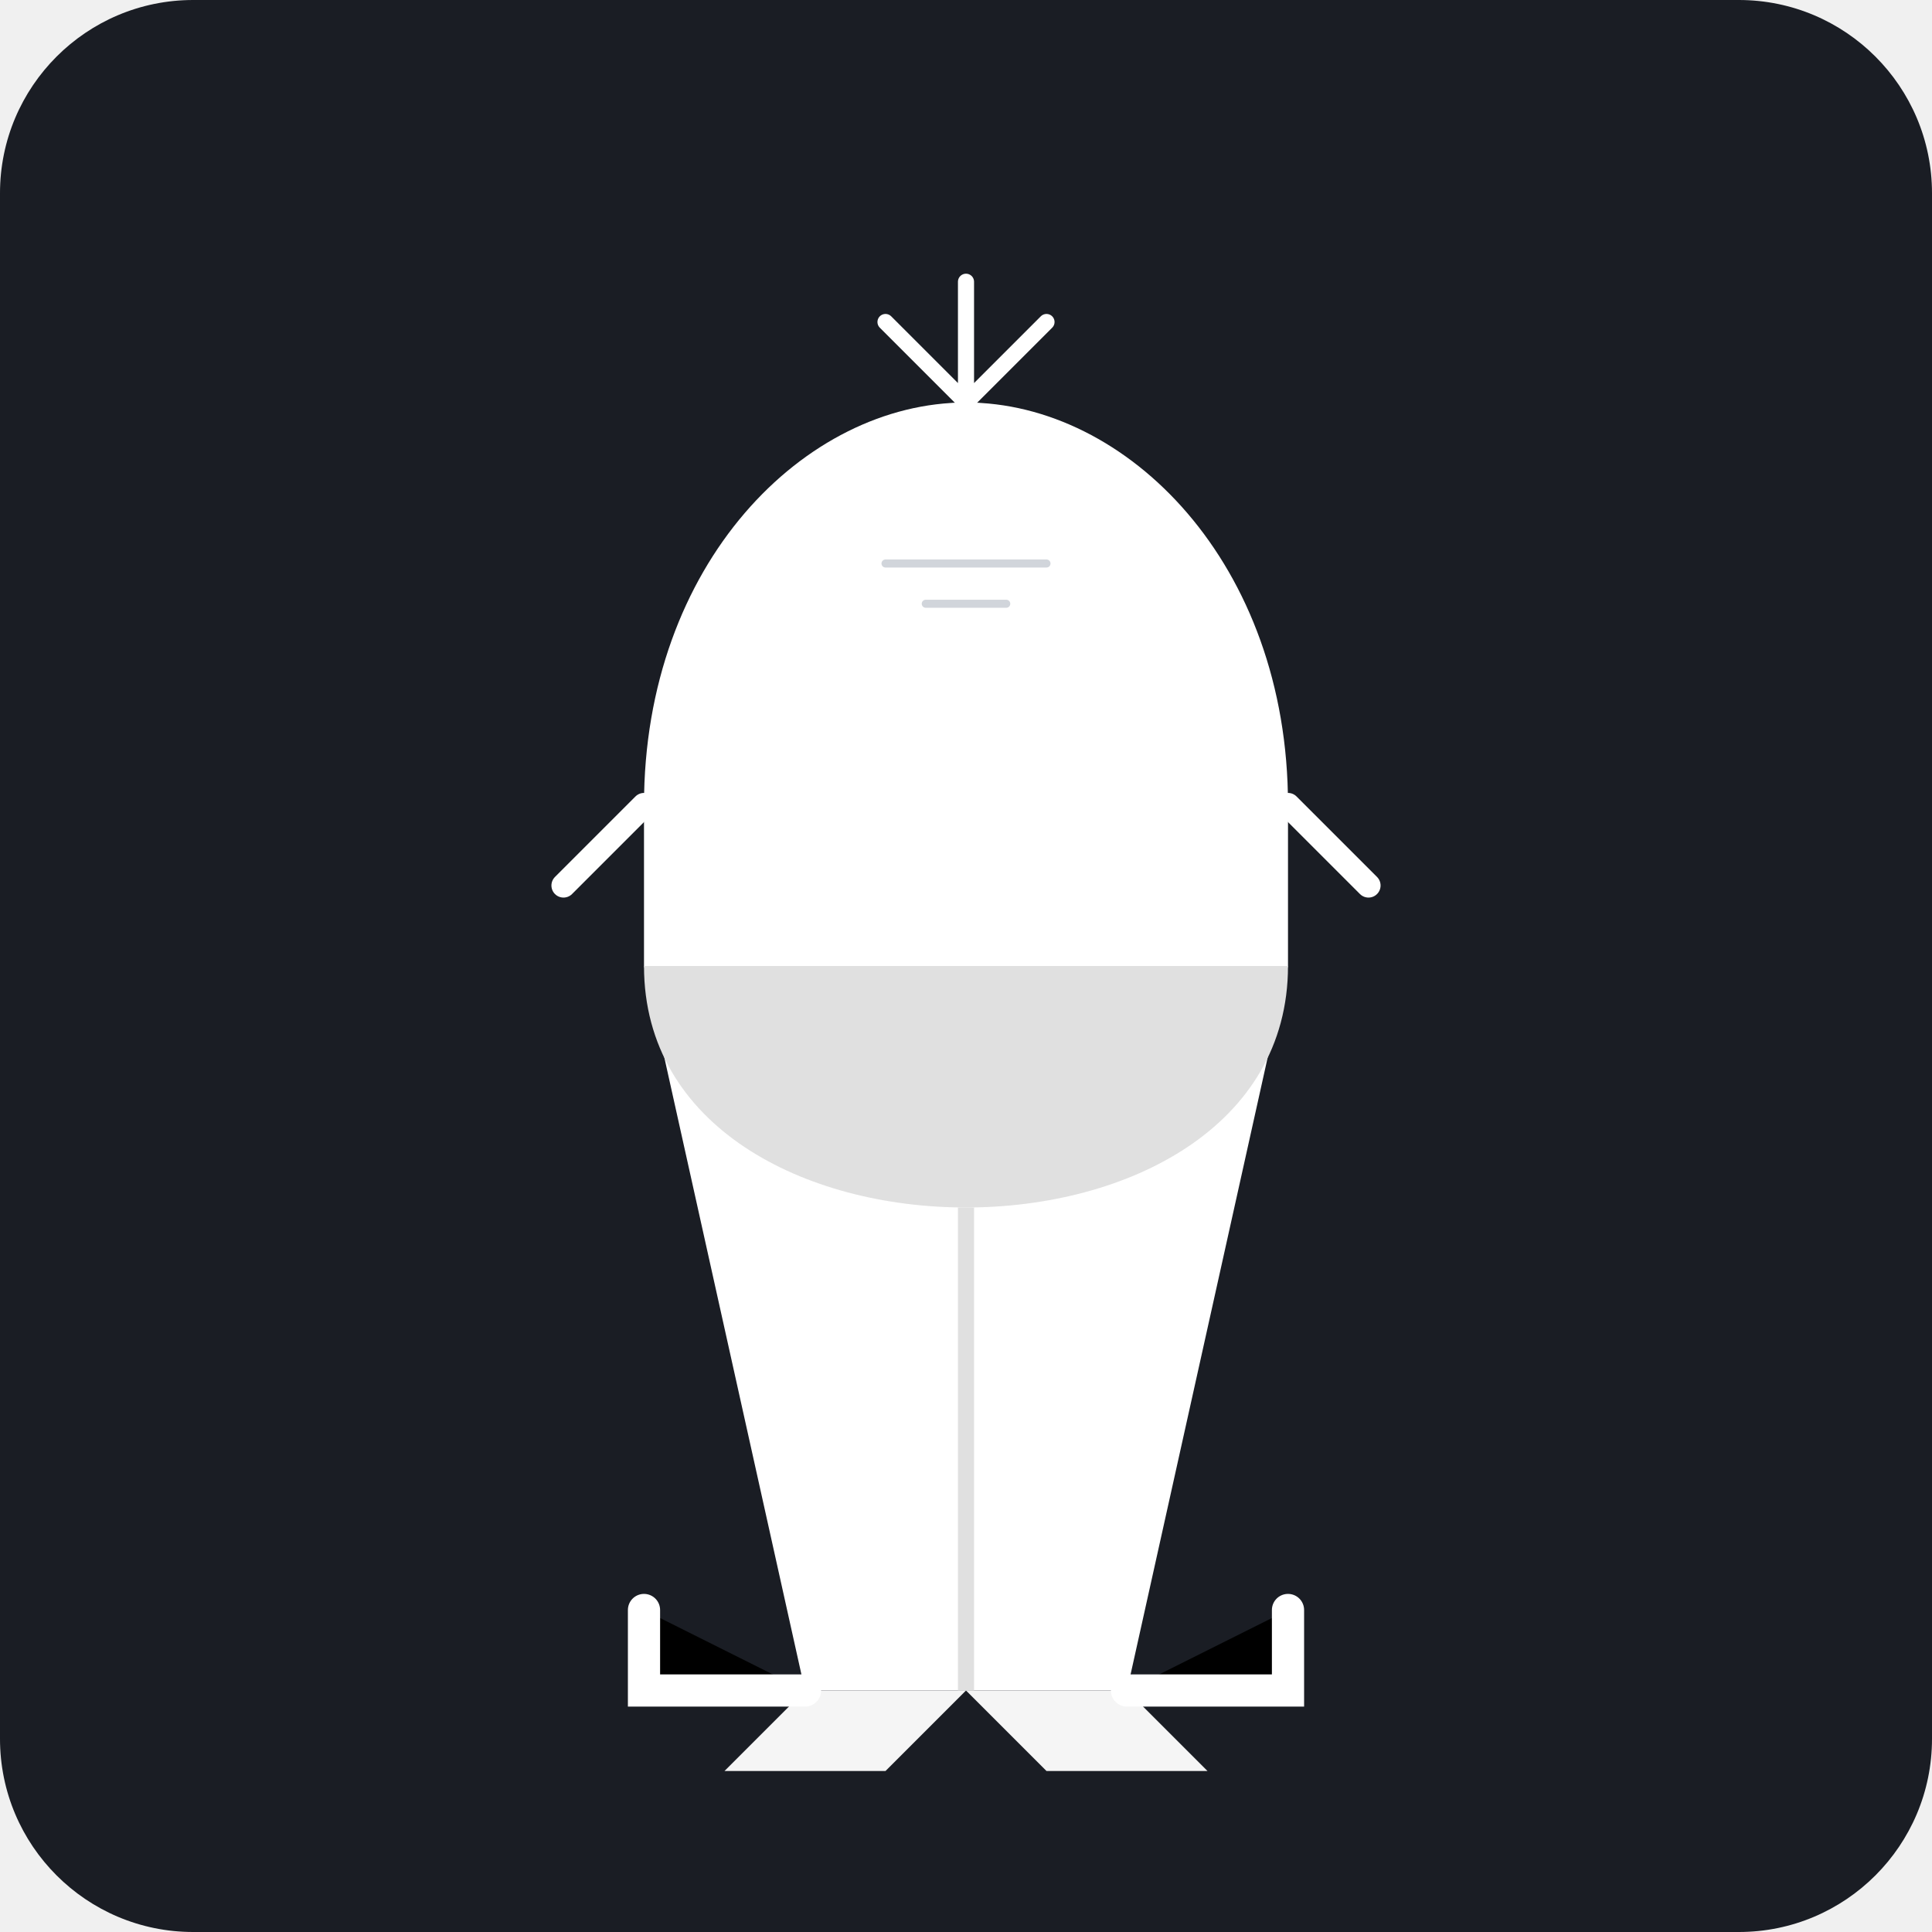
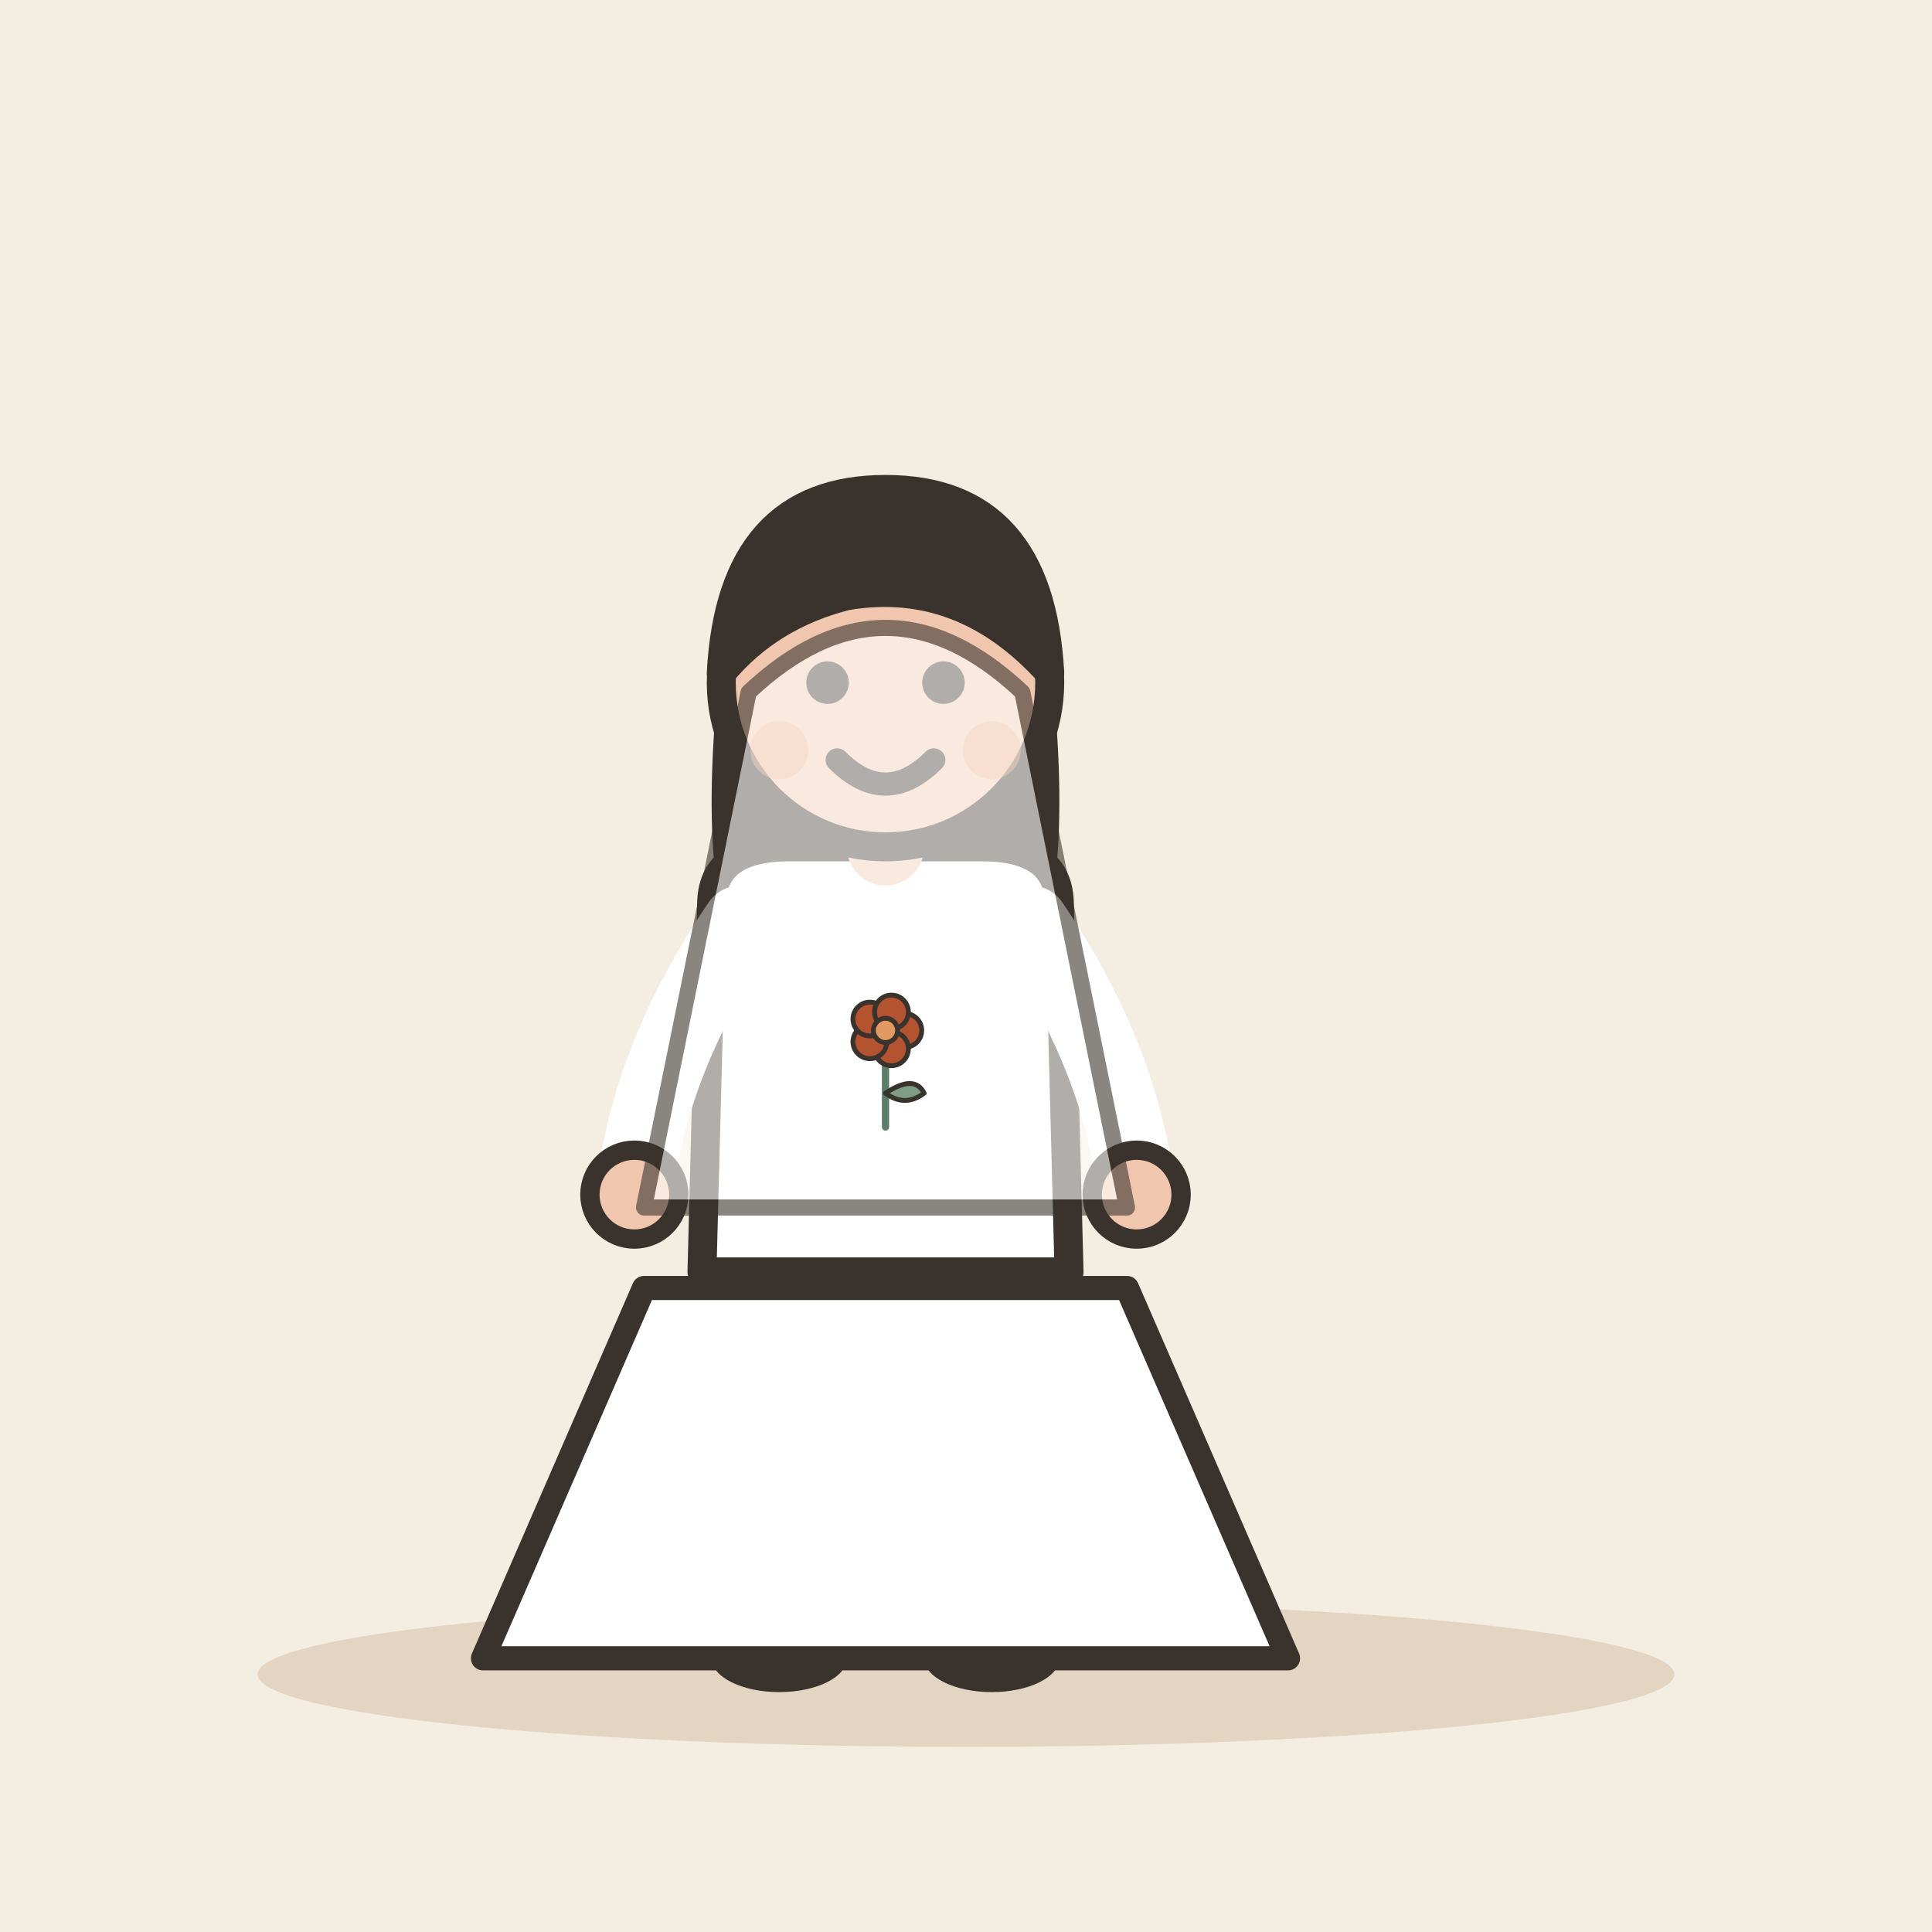
- <svg xmlns="http://www.w3.org/2000/svg" viewBox="0 0 240 240">
-   <rect width="240" height="240" rx="24" fill="#1A1D24" />
-   <g transform="translate(60, 30)">
-     <path d="M60 20 C 40 20, 20 40, 20 70 L 20 90 L 40 180 L 80 180 L 100 90 L 100 70 C 100 40, 80 20, 60 20 Z" fill="#FFFFFF" />
-     <path d="M20 90 C 20 110, 40 120, 60 120 C 80 120, 100 110, 100 90" fill="#E0E0E0" />
-     <path d="M40 180 L 30 190 L 50 190 L 60 180 L 70 190 L 90 190 L 80 180" fill="#F5F5F5" />
-     <path d="M60 20 C 50 20, 40 30, 40 40 C 40 50, 50 60, 60 60 C 70 60, 80 50, 80 40 C 80 30, 70 20, 60 20" fill="#FFFFFF" />
-     <path d="M50 40 L 70 40 M 55 45 L 65 45" stroke="#D1D5DB" stroke-width="1" stroke-linecap="round" />
-     <path d="M60 20 L 50 10 M 60 20 L 70 10 M 60 20 L 60 5" stroke="#FFFFFF" stroke-width="2" stroke-linecap="round" />
-     <path d="M20 70 L 10 80 M 100 70 L 110 80" stroke="#FFFFFF" stroke-width="3" stroke-linecap="round" />
-     <path d="M60 120 L 60 180" stroke="#E0E0E0" stroke-width="2" />
-     <path d="M40 180 L 20 180 L 20 170 M 80 180 L 100 180 L 100 170" stroke="#FFFFFF" stroke-width="4" stroke-linecap="round" />
+ <svg xmlns="http://www.w3.org/2000/svg" viewBox="0 0 240 240" data-style="editorial">
+   <rect width="240" height="240" fill="#F4EDE2" />
+   <ellipse cx="120" cy="208" rx="88" ry="9" fill="#E3D5C1" />
+   <g transform="translate(110 206) scale(1.2 1.2)">
+     <path d="M-18 -42L-22 -22L22 -22L18 -42Z" fill="#FFFFFF" stroke="#3A332D" stroke-width="3" stroke-linecap="round" stroke-linejoin="round" />
+     <path d="M-8 -22L-9 0" stroke="#3A332D" stroke-width="6" stroke-linecap="round" fill="none" />
+     <path d="M8 -22L9 0" stroke="#3A332D" stroke-width="6" stroke-linecap="round" fill="none" />
+     <ellipse cx="-11" cy="0" rx="7" ry="3.5" fill="#3A332D" />
+     <ellipse cx="11" cy="0" rx="7" ry="3.5" fill="#3A332D" />
+     <path d="M-17 -104Q-20 -78 -14 -70L-6 -78L6 -78L14 -70Q20 -78 17 -104Z" fill="#3A332D" />
+     <path d="M-18 -78Q-18 -84 -10 -84L10 -84Q18 -84 18 -78L19 -40L-19 -40Z" fill="#FFFFFF" stroke="#3A332D" stroke-width="3" stroke-linecap="round" stroke-linejoin="round" />
+     <path d="M-15 -76Q-24.5 -62 -26 -48" fill="none" stroke="#FFFFFF" stroke-width="8" stroke-linecap="round" stroke-linejoin="round" />
+     <circle cx="-26" cy="-48" r="4.6" fill="#F0C7AE" stroke="#3A332D" stroke-linecap="round" stroke-linejoin="round" stroke-width="2" />
+     <path d="M15 -76Q24.5 -62 26 -48" fill="none" stroke="#FFFFFF" stroke-width="8" stroke-linecap="round" stroke-linejoin="round" />
+     <circle cx="26" cy="-48" r="4.6" fill="#F0C7AE" stroke="#3A332D" stroke-linecap="round" stroke-linejoin="round" stroke-width="2" />
+     <path d="M0 -84L0 -88" stroke="#F0C7AE" stroke-width="8" stroke-linecap="round" fill="none" />
+     <circle cx="0" cy="-101" r="17" fill="#F0C7AE" stroke="#3A332D" stroke-width="3" stroke-linecap="round" stroke-linejoin="round" />
+     <path d="M-17 -102Q-16 -121 0 -121Q16 -121 17 -102Q8 -112 -4 -110Q-12 -108 -17 -102Z" fill="#3A332D" stroke="#3A332D" stroke-width="3" stroke-linecap="round" stroke-linejoin="round" />
+     <circle cx="-6" cy="-101" r="2.2" fill="#3A332D" />
+     <circle cx="6" cy="-101" r="2.2" fill="#3A332D" />
+     <path d="M-5 -93Q0 -88 5 -93" fill="none" stroke="#3A332D" stroke-width="2.4" stroke-linecap="round" stroke-linejoin="round" />
+     <circle cx="-11" cy="-94" r="3" fill="#E39A62" opacity="0.45" />
+     <circle cx="11" cy="-94" r="3" fill="#E39A62" opacity="0.45" />
+   </g>
+   <path d="M80 160L140 160L160 206L60 206Z" fill="#FFFFFF" stroke="#3A332D" stroke-width="3" stroke-linecap="round" stroke-linejoin="round" />
+   <path d="M93 86Q110 70 127 86L140 150L80 150Z" fill="#FFFFFF" stroke="#3A332D" stroke-width="2" stroke-linecap="round" stroke-linejoin="round" opacity="0.6" />
+   <g transform="translate(110 140) scale(0.3 0.3)">
+     <path d="M0 0L0 -36" stroke="#5C7D68" stroke-width="3" stroke-linecap="round" fill="none" />
+     <path d="M0 -14Q12 -22 16 -14Q8 -8 0 -14Z" fill="#7E9C86" stroke="#3A332D" stroke-width="2" stroke-linecap="round" stroke-linejoin="round" />
+     <circle cx="8" cy="-40" r="7" fill="#B4532F" stroke="#3A332D" stroke-linecap="round" stroke-linejoin="round" stroke-width="2" />
+     <circle cx="2.472" cy="-32.392" r="7" fill="#B4532F" stroke="#3A332D" stroke-linecap="round" stroke-linejoin="round" stroke-width="2" />
+     <circle cx="-6.472" cy="-35.298" r="7" fill="#B4532F" stroke="#3A332D" stroke-linecap="round" stroke-linejoin="round" stroke-width="2" />
+     <circle cx="-6.472" cy="-44.702" r="7" fill="#B4532F" stroke="#3A332D" stroke-linecap="round" stroke-linejoin="round" stroke-width="2" />
+     <circle cx="2.472" cy="-47.608" r="7" fill="#B4532F" stroke="#3A332D" stroke-linecap="round" stroke-linejoin="round" stroke-width="2" />
+     <circle cx="0" cy="-40" r="5" fill="#E39A62" stroke="#3A332D" stroke-linecap="round" stroke-linejoin="round" stroke-width="2" />
  </g>
</svg>
